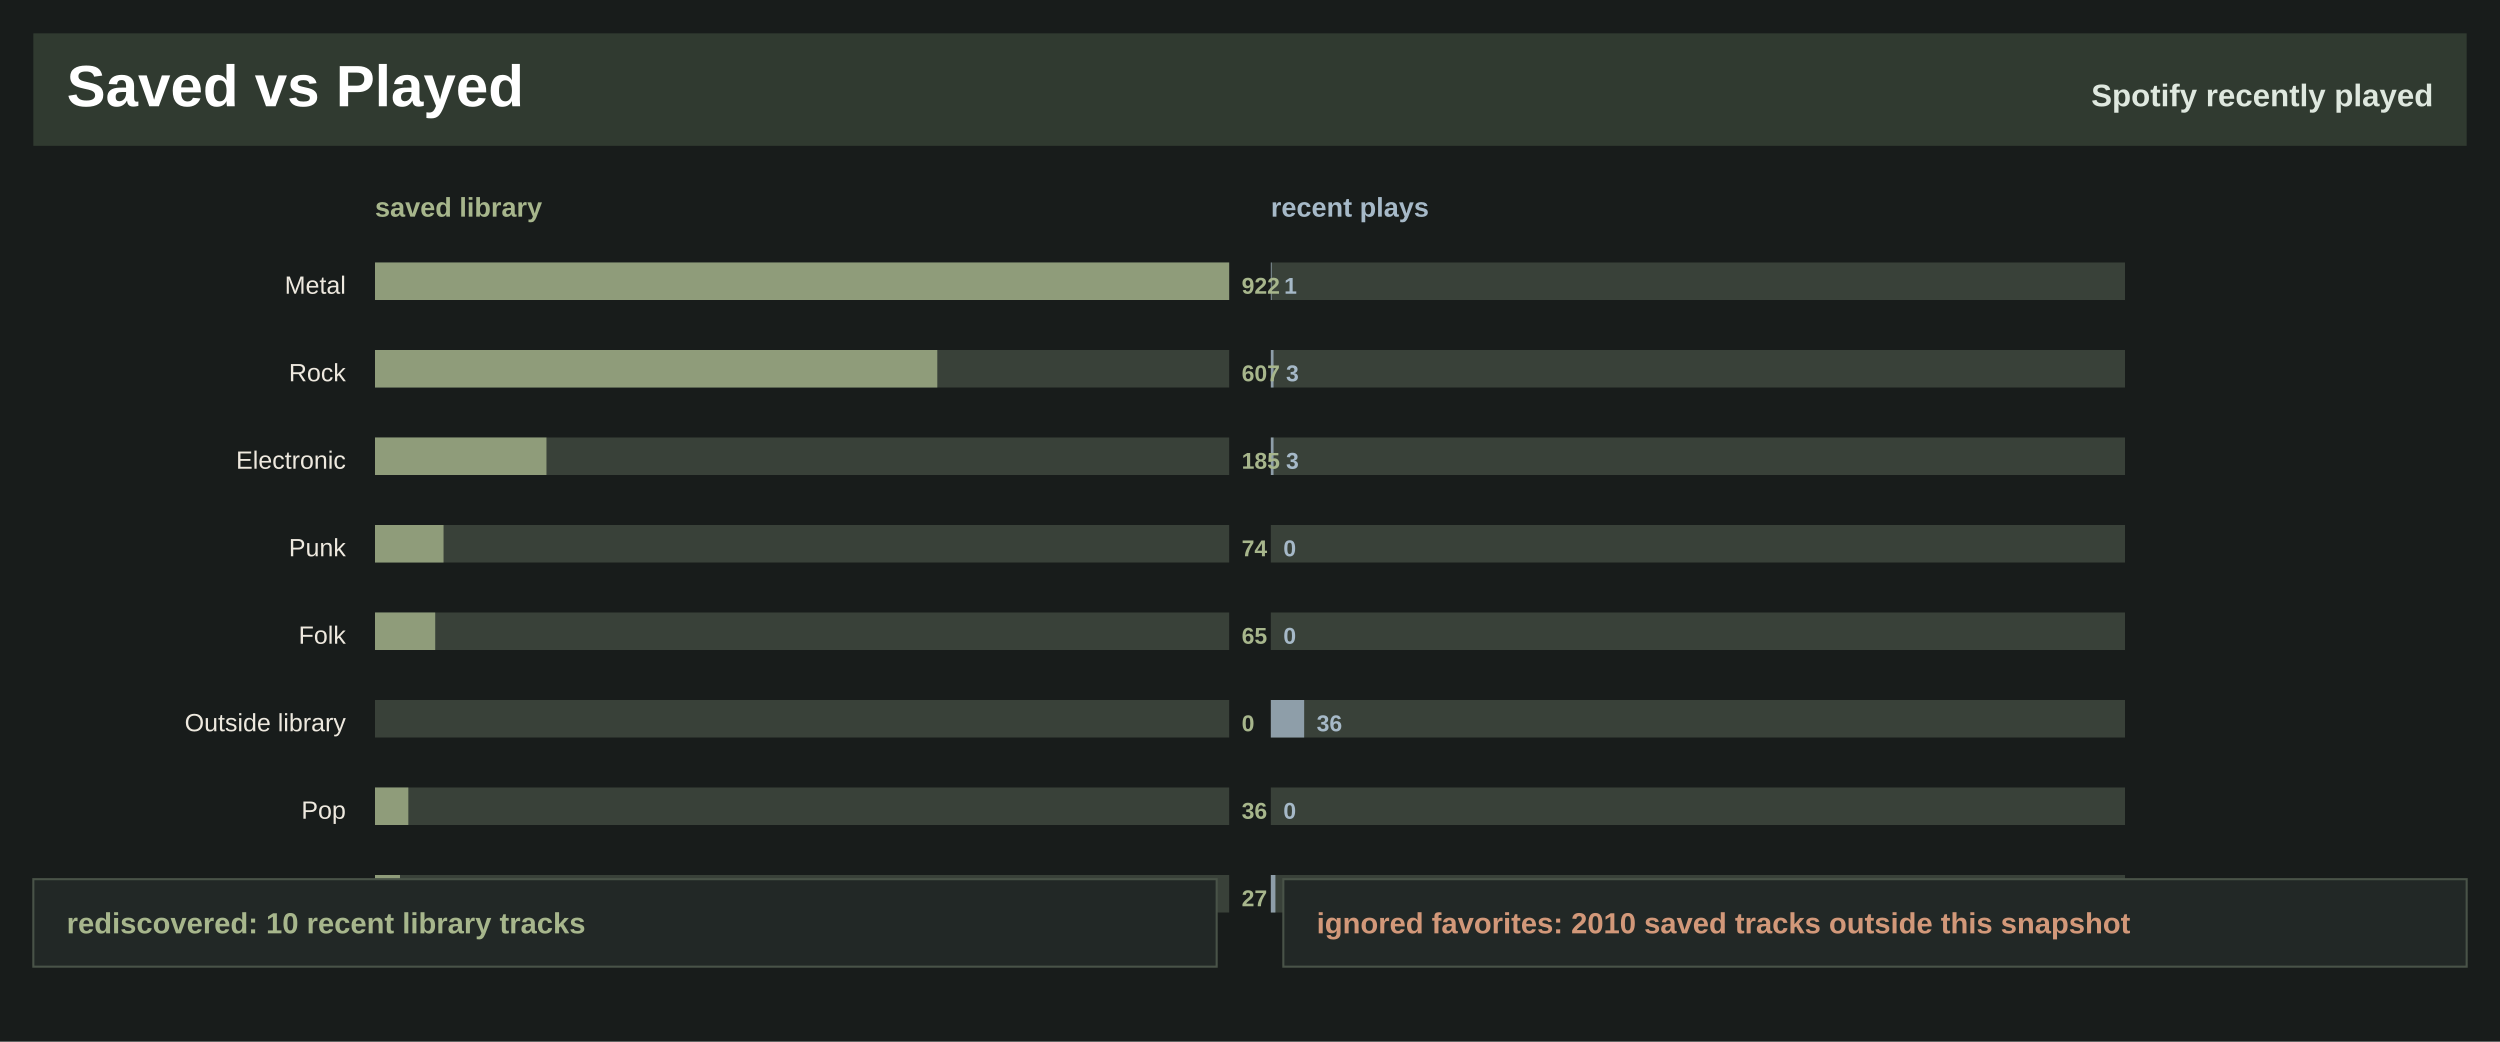
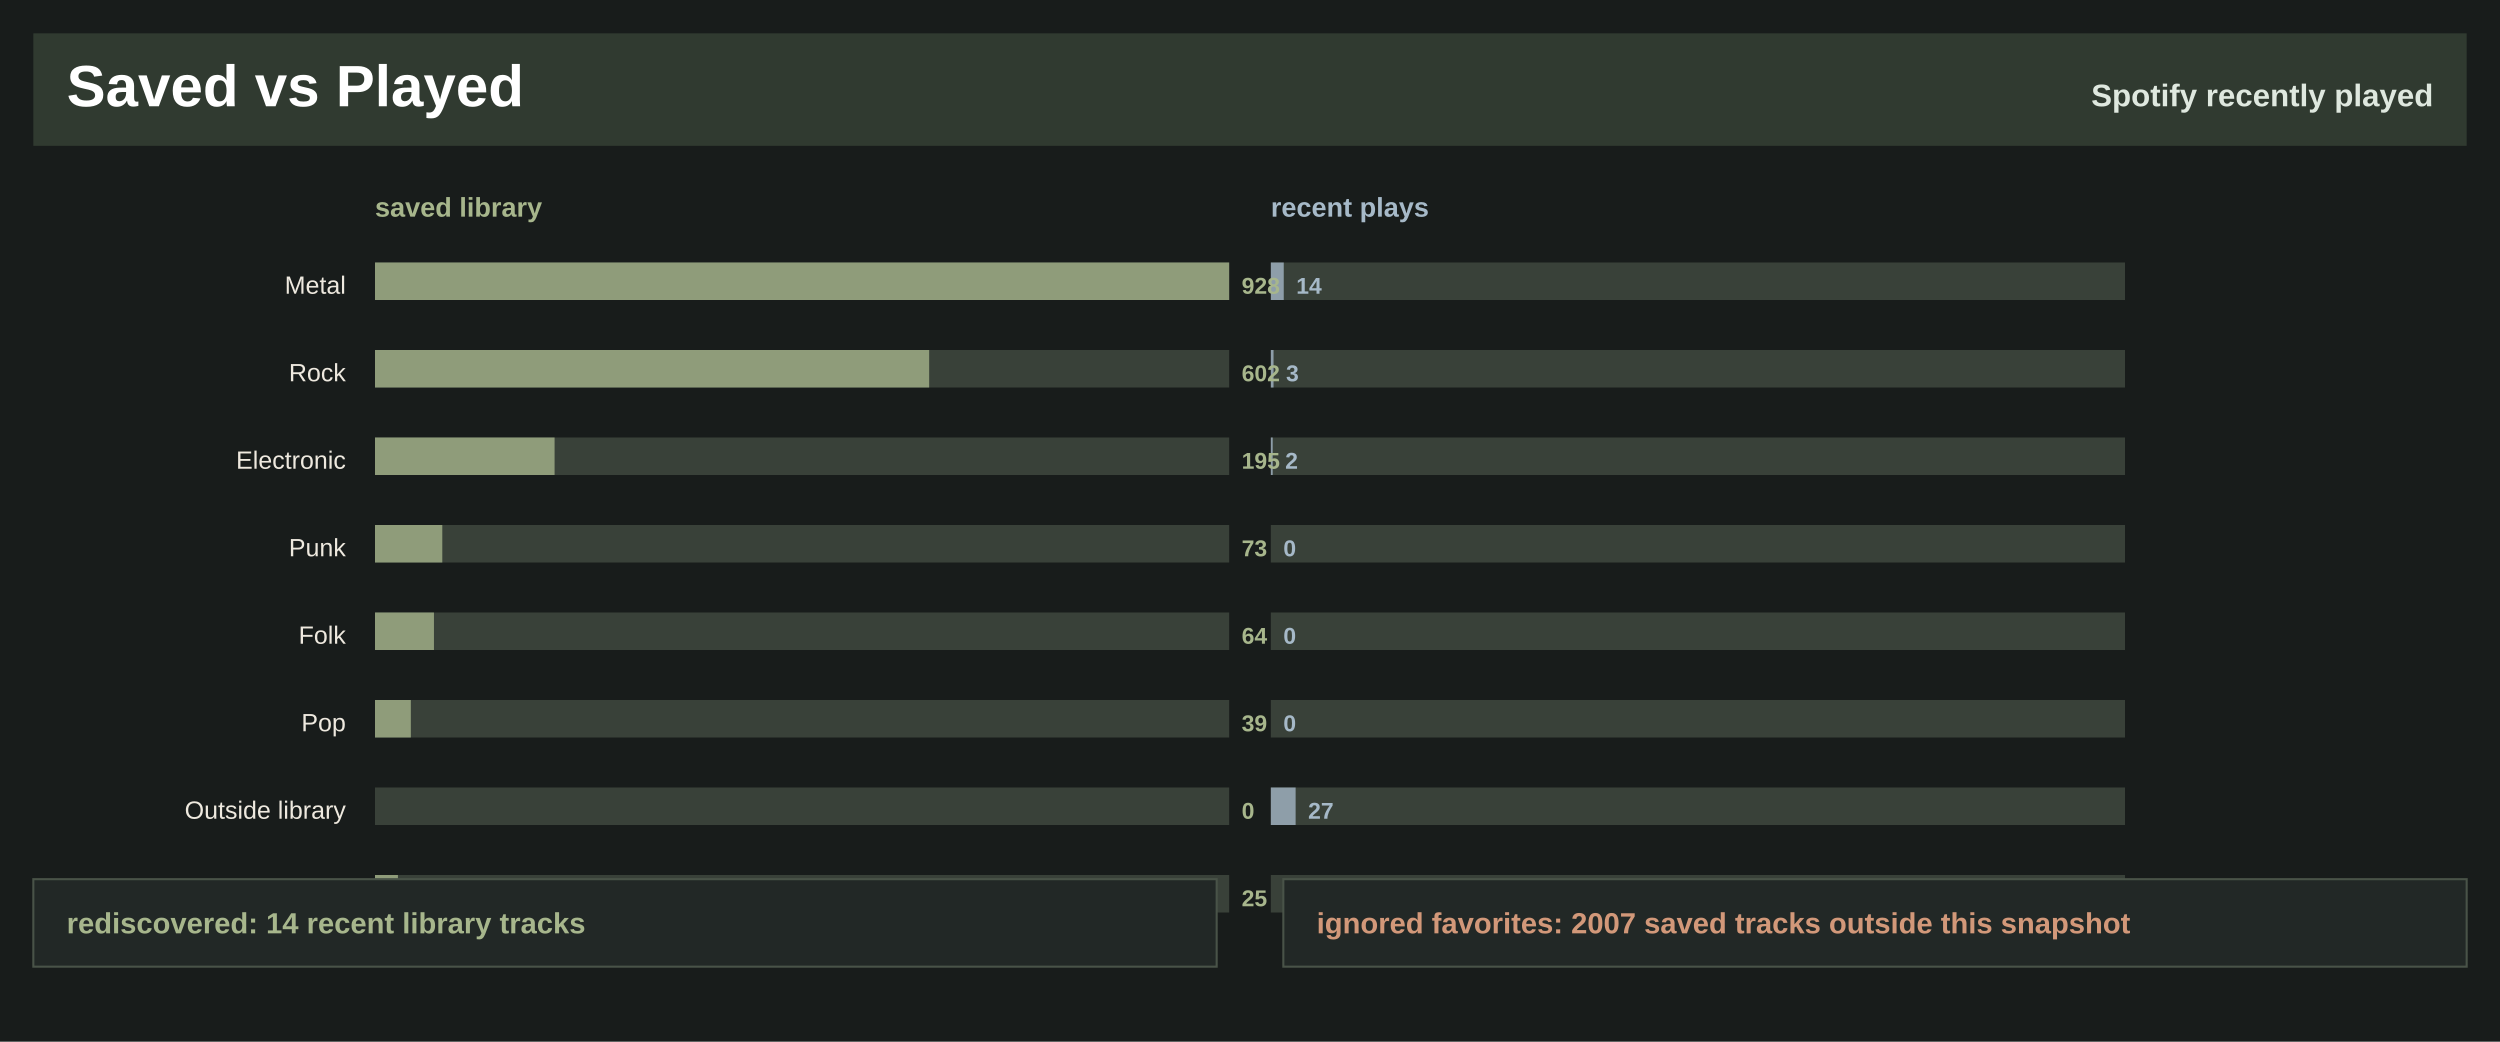
<svg xmlns="http://www.w3.org/2000/svg" width="1200" height="500" viewBox="0 0 1200 500" role="img" aria-label="Saved library versus recently played">
  <rect width="1200" height="500" fill="#181c1b" />
  <rect x="16" y="16" width="1168" height="54" fill="#303a30" />
  <text x="32.0" y="51.0" font-family="Segoe UI, Arial, sans-serif" font-size="28" font-weight="800" fill="#ffffff" text-anchor="start">Saved vs Played</text>
  <text x="1168.0" y="51.0" font-family="Segoe UI, Arial, sans-serif" font-size="15" font-weight="800" fill="#dfe8df" text-anchor="end">Spotify recently played</text>
  <text x="180.0" y="104.0" font-family="Segoe UI, Arial, sans-serif" font-size="13" font-weight="800" fill="#a7b68c" text-anchor="start">saved library</text>
  <text x="610.0" y="104.0" font-family="Segoe UI, Arial, sans-serif" font-size="13" font-weight="800" fill="#a6b9c8" text-anchor="start">recent plays</text>
  <text x="166.0" y="141.0" font-family="Segoe UI, Arial, sans-serif" font-size="12" font-weight="400" fill="#eee9df" text-anchor="end">Metal</text>
  <rect x="180.0" y="126.0" width="410" height="18" fill="#394139" />
  <rect x="180.0" y="126.0" width="410.0" height="18" fill="#a7b68c" fill-opacity="0.78" />
  <rect x="610.0" y="126.0" width="410" height="18" fill="#394139" />
-   <rect x="610.0" y="126.0" width="0.4" height="18" fill="#a6b9c8" fill-opacity="0.78" />
-   <text x="596.0" y="141.0" font-family="Segoe UI, Arial, sans-serif" font-size="11" font-weight="800" fill="#a7b68c" text-anchor="start">922</text>
-   <text x="616.4" y="141.0" font-family="Segoe UI, Arial, sans-serif" font-size="11" font-weight="800" fill="#a6b9c8" text-anchor="start">1</text>
+   <rect x="610.0" y="126.0" width="6.2" height="18" fill="#a6b9c8" fill-opacity="0.78" />
+   <text x="596.0" y="141.0" font-family="Segoe UI, Arial, sans-serif" font-size="11" font-weight="800" fill="#a7b68c" text-anchor="start">928</text>
+   <text x="622.2" y="141.0" font-family="Segoe UI, Arial, sans-serif" font-size="11" font-weight="800" fill="#a6b9c8" text-anchor="start">14</text>
  <text x="166.0" y="183.0" font-family="Segoe UI, Arial, sans-serif" font-size="12" font-weight="400" fill="#eee9df" text-anchor="end">Rock</text>
  <rect x="180.0" y="168.0" width="410" height="18" fill="#394139" />
-   <rect x="180.0" y="168.0" width="269.9" height="18" fill="#a7b68c" fill-opacity="0.78" />
+   <rect x="180.0" y="168.0" width="266.0" height="18" fill="#a7b68c" fill-opacity="0.78" />
  <rect x="610.0" y="168.0" width="410" height="18" fill="#394139" />
  <rect x="610.0" y="168.0" width="1.3" height="18" fill="#a6b9c8" fill-opacity="0.78" />
-   <text x="596.0" y="183.0" font-family="Segoe UI, Arial, sans-serif" font-size="11" font-weight="800" fill="#a7b68c" text-anchor="start">607</text>
+   <text x="596.0" y="183.0" font-family="Segoe UI, Arial, sans-serif" font-size="11" font-weight="800" fill="#a7b68c" text-anchor="start">602</text>
  <text x="617.3" y="183.0" font-family="Segoe UI, Arial, sans-serif" font-size="11" font-weight="800" fill="#a6b9c8" text-anchor="start">3</text>
  <text x="166.0" y="225.0" font-family="Segoe UI, Arial, sans-serif" font-size="12" font-weight="400" fill="#eee9df" text-anchor="end">Electronic</text>
  <rect x="180.0" y="210.0" width="410" height="18" fill="#394139" />
-   <rect x="180.0" y="210.0" width="82.3" height="18" fill="#a7b68c" fill-opacity="0.78" />
+   <rect x="180.0" y="210.0" width="86.2" height="18" fill="#a7b68c" fill-opacity="0.78" />
  <rect x="610.0" y="210.0" width="410" height="18" fill="#394139" />
-   <rect x="610.0" y="210.0" width="1.3" height="18" fill="#a6b9c8" fill-opacity="0.78" />
-   <text x="596.0" y="225.0" font-family="Segoe UI, Arial, sans-serif" font-size="11" font-weight="800" fill="#a7b68c" text-anchor="start">185</text>
-   <text x="617.3" y="225.0" font-family="Segoe UI, Arial, sans-serif" font-size="11" font-weight="800" fill="#a6b9c8" text-anchor="start">3</text>
+   <rect x="610.0" y="210.0" width="0.9" height="18" fill="#a6b9c8" fill-opacity="0.78" />
+   <text x="596.0" y="225.0" font-family="Segoe UI, Arial, sans-serif" font-size="11" font-weight="800" fill="#a7b68c" text-anchor="start">195</text>
+   <text x="616.9" y="225.0" font-family="Segoe UI, Arial, sans-serif" font-size="11" font-weight="800" fill="#a6b9c8" text-anchor="start">2</text>
  <text x="166.0" y="267.0" font-family="Segoe UI, Arial, sans-serif" font-size="12" font-weight="400" fill="#eee9df" text-anchor="end">Punk</text>
  <rect x="180.0" y="252.0" width="410" height="18" fill="#394139" />
-   <rect x="180.0" y="252.0" width="32.9" height="18" fill="#a7b68c" fill-opacity="0.78" />
+   <rect x="180.0" y="252.0" width="32.3" height="18" fill="#a7b68c" fill-opacity="0.78" />
  <rect x="610.0" y="252.0" width="410" height="18" fill="#394139" />
  <rect x="610.0" y="252.0" width="0.0" height="18" fill="#a6b9c8" fill-opacity="0.78" />
-   <text x="596.0" y="267.0" font-family="Segoe UI, Arial, sans-serif" font-size="11" font-weight="800" fill="#a7b68c" text-anchor="start">74</text>
+   <text x="596.0" y="267.0" font-family="Segoe UI, Arial, sans-serif" font-size="11" font-weight="800" fill="#a7b68c" text-anchor="start">73</text>
  <text x="616.0" y="267.0" font-family="Segoe UI, Arial, sans-serif" font-size="11" font-weight="800" fill="#a6b9c8" text-anchor="start">0</text>
  <text x="166.0" y="309.0" font-family="Segoe UI, Arial, sans-serif" font-size="12" font-weight="400" fill="#eee9df" text-anchor="end">Folk</text>
  <rect x="180.0" y="294.0" width="410" height="18" fill="#394139" />
-   <rect x="180.0" y="294.0" width="28.9" height="18" fill="#a7b68c" fill-opacity="0.78" />
+   <rect x="180.0" y="294.0" width="28.3" height="18" fill="#a7b68c" fill-opacity="0.78" />
  <rect x="610.0" y="294.0" width="410" height="18" fill="#394139" />
  <rect x="610.0" y="294.0" width="0.0" height="18" fill="#a6b9c8" fill-opacity="0.78" />
-   <text x="596.0" y="309.0" font-family="Segoe UI, Arial, sans-serif" font-size="11" font-weight="800" fill="#a7b68c" text-anchor="start">65</text>
+   <text x="596.0" y="309.0" font-family="Segoe UI, Arial, sans-serif" font-size="11" font-weight="800" fill="#a7b68c" text-anchor="start">64</text>
  <text x="616.0" y="309.0" font-family="Segoe UI, Arial, sans-serif" font-size="11" font-weight="800" fill="#a6b9c8" text-anchor="start">0</text>
-   <text x="166.0" y="351.0" font-family="Segoe UI, Arial, sans-serif" font-size="12" font-weight="400" fill="#eee9df" text-anchor="end">Outside library</text>
+   <text x="166.0" y="351.0" font-family="Segoe UI, Arial, sans-serif" font-size="12" font-weight="400" fill="#eee9df" text-anchor="end">Pop</text>
  <rect x="180.0" y="336.0" width="410" height="18" fill="#394139" />
-   <rect x="180.0" y="336.0" width="0.0" height="18" fill="#a7b68c" fill-opacity="0.78" />
+   <rect x="180.0" y="336.0" width="17.2" height="18" fill="#a7b68c" fill-opacity="0.78" />
  <rect x="610.0" y="336.0" width="410" height="18" fill="#394139" />
-   <rect x="610.0" y="336.0" width="16.0" height="18" fill="#a6b9c8" fill-opacity="0.78" />
-   <text x="596.0" y="351.0" font-family="Segoe UI, Arial, sans-serif" font-size="11" font-weight="800" fill="#a7b68c" text-anchor="start">0</text>
-   <text x="632.0" y="351.0" font-family="Segoe UI, Arial, sans-serif" font-size="11" font-weight="800" fill="#a6b9c8" text-anchor="start">36</text>
-   <text x="166.0" y="393.0" font-family="Segoe UI, Arial, sans-serif" font-size="12" font-weight="400" fill="#eee9df" text-anchor="end">Pop</text>
+   <rect x="610.0" y="336.0" width="0.0" height="18" fill="#a6b9c8" fill-opacity="0.78" />
+   <text x="596.0" y="351.0" font-family="Segoe UI, Arial, sans-serif" font-size="11" font-weight="800" fill="#a7b68c" text-anchor="start">39</text>
+   <text x="616.0" y="351.0" font-family="Segoe UI, Arial, sans-serif" font-size="11" font-weight="800" fill="#a6b9c8" text-anchor="start">0</text>
+   <text x="166.0" y="393.0" font-family="Segoe UI, Arial, sans-serif" font-size="12" font-weight="400" fill="#eee9df" text-anchor="end">Outside library</text>
  <rect x="180.0" y="378.0" width="410" height="18" fill="#394139" />
-   <rect x="180.0" y="378.0" width="16.0" height="18" fill="#a7b68c" fill-opacity="0.78" />
+   <rect x="180.0" y="378.0" width="0.0" height="18" fill="#a7b68c" fill-opacity="0.78" />
  <rect x="610.0" y="378.0" width="410" height="18" fill="#394139" />
-   <rect x="610.0" y="378.0" width="0.0" height="18" fill="#a6b9c8" fill-opacity="0.78" />
-   <text x="596.0" y="393.0" font-family="Segoe UI, Arial, sans-serif" font-size="11" font-weight="800" fill="#a7b68c" text-anchor="start">36</text>
-   <text x="616.0" y="393.0" font-family="Segoe UI, Arial, sans-serif" font-size="11" font-weight="800" fill="#a6b9c8" text-anchor="start">0</text>
-   <text x="166.0" y="435.0" font-family="Segoe UI, Arial, sans-serif" font-size="12" font-weight="400" fill="#eee9df" text-anchor="end">Other</text>
+   <rect x="610.0" y="378.0" width="11.9" height="18" fill="#a6b9c8" fill-opacity="0.78" />
+   <text x="596.0" y="393.0" font-family="Segoe UI, Arial, sans-serif" font-size="11" font-weight="800" fill="#a7b68c" text-anchor="start">0</text>
+   <text x="627.9" y="393.0" font-family="Segoe UI, Arial, sans-serif" font-size="11" font-weight="800" fill="#a6b9c8" text-anchor="start">27</text>
+   <text x="166.0" y="435.0" font-family="Segoe UI, Arial, sans-serif" font-size="12" font-weight="400" fill="#eee9df" text-anchor="end">Classical</text>
  <rect x="180.0" y="420.0" width="410" height="18" fill="#394139" />
-   <rect x="180.0" y="420.0" width="12.0" height="18" fill="#a7b68c" fill-opacity="0.78" />
+   <rect x="180.0" y="420.0" width="11.0" height="18" fill="#a7b68c" fill-opacity="0.78" />
  <rect x="610.0" y="420.0" width="410" height="18" fill="#394139" />
-   <rect x="610.0" y="420.0" width="2.2" height="18" fill="#a6b9c8" fill-opacity="0.78" />
-   <text x="596.0" y="435.0" font-family="Segoe UI, Arial, sans-serif" font-size="11" font-weight="800" fill="#a7b68c" text-anchor="start">27</text>
-   <text x="618.2" y="435.0" font-family="Segoe UI, Arial, sans-serif" font-size="11" font-weight="800" fill="#a6b9c8" text-anchor="start">5</text>
+   <rect x="610.0" y="420.0" width="0.0" height="18" fill="#a6b9c8" fill-opacity="0.78" />
+   <text x="596.0" y="435.0" font-family="Segoe UI, Arial, sans-serif" font-size="11" font-weight="800" fill="#a7b68c" text-anchor="start">25</text>
+   <text x="616.0" y="435.0" font-family="Segoe UI, Arial, sans-serif" font-size="11" font-weight="800" fill="#a6b9c8" text-anchor="start">0</text>
  <rect x="16" y="422" width="568" height="42" fill="#222826" stroke="#495348" />
  <rect x="616" y="422" width="568" height="42" fill="#222826" stroke="#495348" />
-   <text x="32.0" y="448.0" font-family="Segoe UI, Arial, sans-serif" font-size="14" font-weight="800" fill="#a7b68c" text-anchor="start">rediscovered: 10 recent library tracks</text>
-   <text x="632.0" y="448.0" font-family="Segoe UI, Arial, sans-serif" font-size="14" font-weight="800" fill="#d29879" text-anchor="start">ignored favorites: 2010 saved tracks outside this snapshot</text>
+   <text x="32.0" y="448.0" font-family="Segoe UI, Arial, sans-serif" font-size="14" font-weight="800" fill="#a7b68c" text-anchor="start">rediscovered: 14 recent library tracks</text>
+   <text x="632.0" y="448.0" font-family="Segoe UI, Arial, sans-serif" font-size="14" font-weight="800" fill="#d29879" text-anchor="start">ignored favorites: 2007 saved tracks outside this snapshot</text>
</svg>
